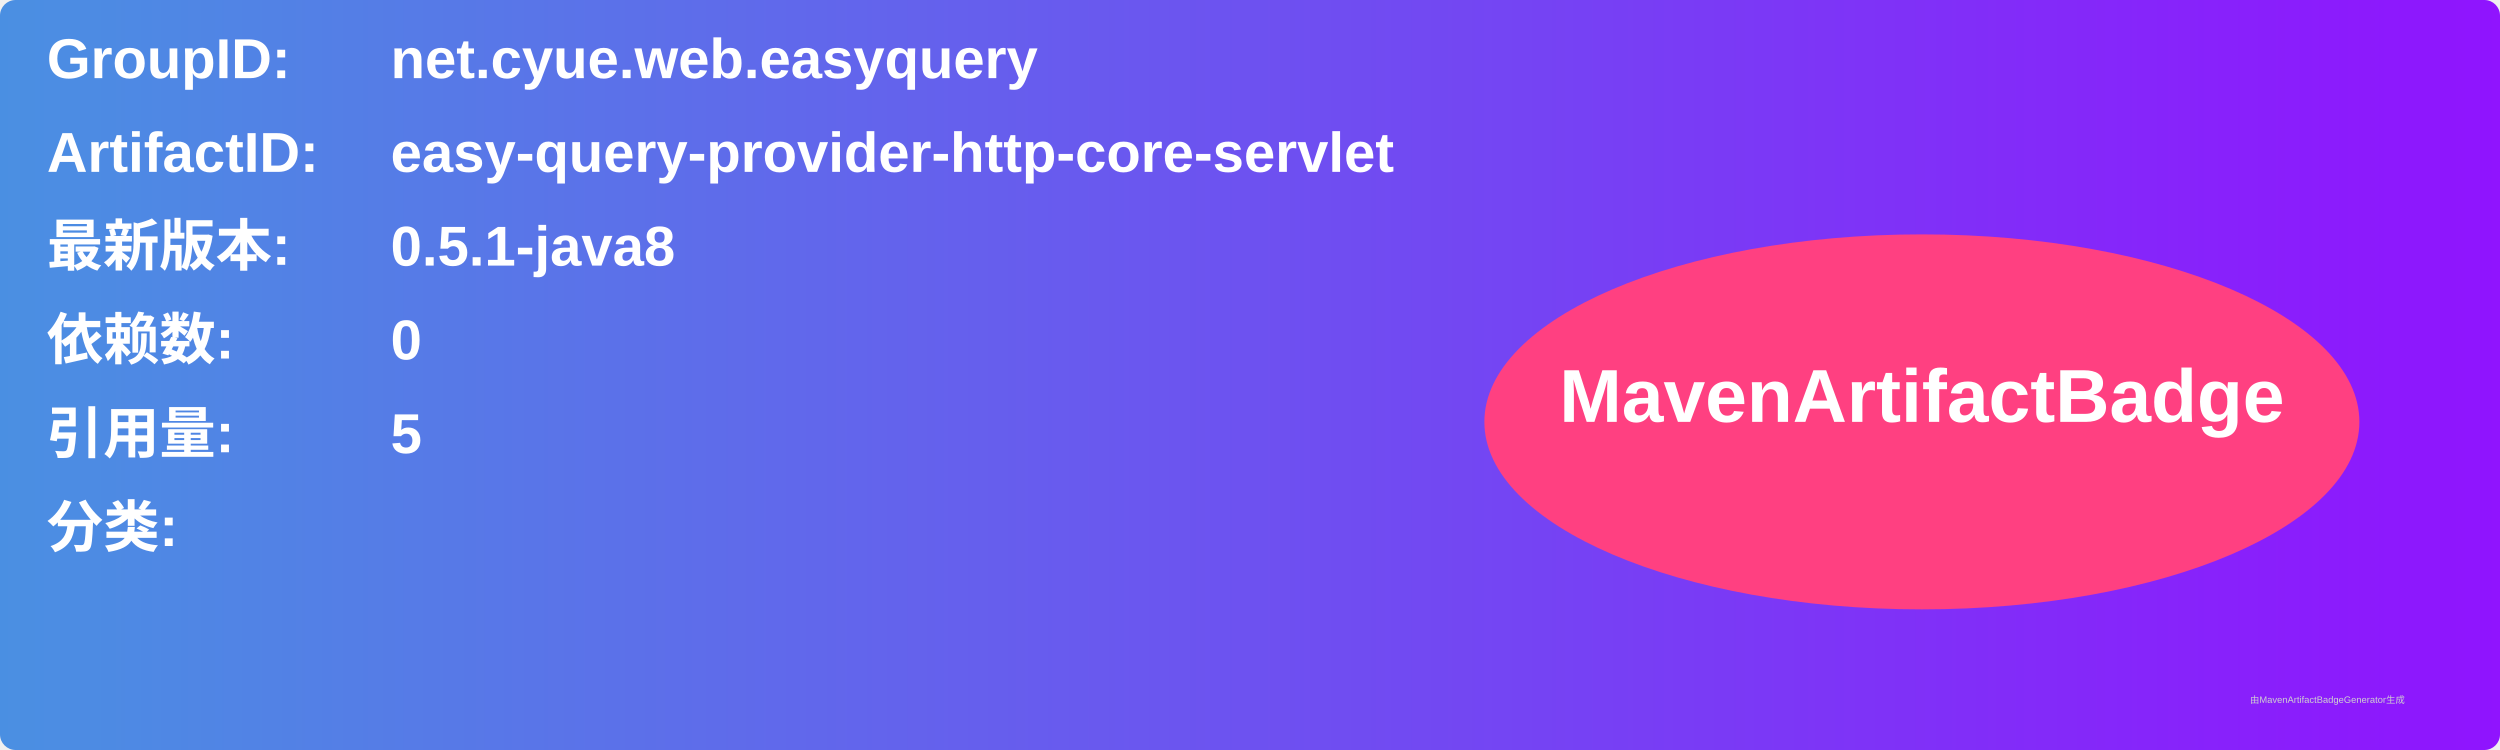
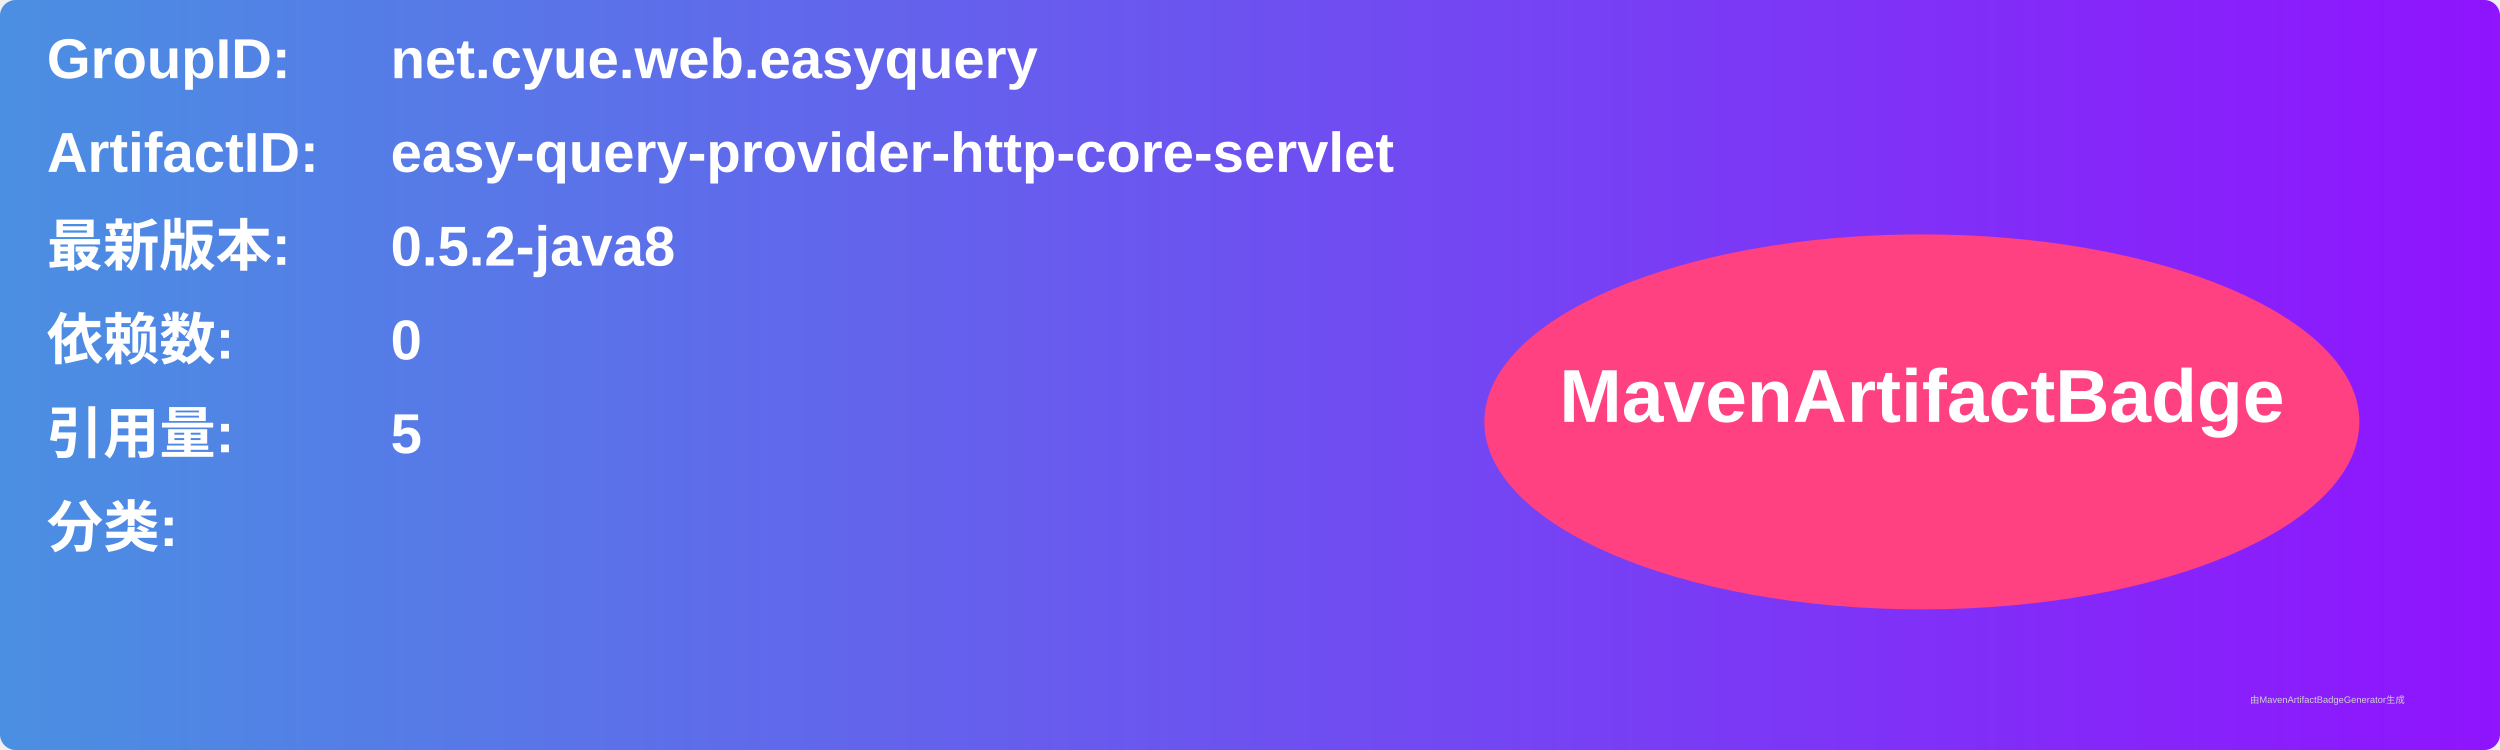
<svg xmlns="http://www.w3.org/2000/svg" width="800" height="240" viewBox="0 0 800 240">
  <linearGradient id="grad" x1="0%" y1="0%" x2="100%" y2="0%">
    <stop offset="0%" stop-color="#4a90e2" />
    <stop offset="100%" stop-color="#9013fe" />
  </linearGradient>
  <rect width="100%" height="100%" rx="5" ry="5" fill="url(#grad)" />
  <g transform="translate(15, 15)">
    <text x="0" y="10" font-family="Arial" font-size="18" fill="white" font-weight="bold" width="260">GroupID:</text>
    <text x="110" y="10" font-family="Arial" font-size="18" fill="white" font-weight="bold" width="460">net.cyue.web.easyquery</text>
    <text x="0" y="40" font-family="Arial" font-size="18" fill="white" font-weight="bold" width="260">ArtifactID:</text>
    <text x="110" y="40" font-family="Arial" font-size="18" fill="white" font-weight="bold" width="460">easy-query-provider-http-core-servlet</text>
    <text x="0" y="70" font-family="Arial" font-size="18" fill="white" font-weight="bold">最新版本:</text>
    <text x="110" y="70" font-family="Arial" font-size="18" fill="white" font-weight="bold">
-       <tspan font-weight="bold">0.5.1-java8</tspan>
+       <tspan font-weight="bold">0.5.2-java8</tspan>
    </text>
    <text x="0" y="100" font-family="Arial" font-size="18" fill="white" font-weight="bold">依赖数: </text>
    <text x="110" y="100" font-family="Arial" font-size="18" fill="white">
      <tspan font-weight="bold">0</tspan>
    </text>
    <text x="0" y="130" font-family="Arial" font-size="18" fill="white" font-weight="bold">引用量: </text>
    <text x="110" y="130" font-family="Arial" font-size="18" fill="white">
      <tspan font-weight="bold">5</tspan>
    </text>
    <text x="0" y="160" font-family="Arial" font-size="18" fill="white" font-weight="bold">分类:</text>
    <text x="10" y="190" font-family="Arial" font-size="10" fill="white">
      <tspan font-weight="bold" />
    </text>
    <ellipse cx="600" cy="120" rx="140" ry="60" fill="#ff4081" />
    <text x="600" y="120" text-anchor="middle" font-family="Arial" font-size="24" fill="white" font-weight="bold">MavenArtifactBadge</text>
  </g>
  <text x="720" y="225" font-family="Arial" font-size="3" fill="#d0d0d0">由MavenArtifactBadgeGenerator生成</text>
</svg>
